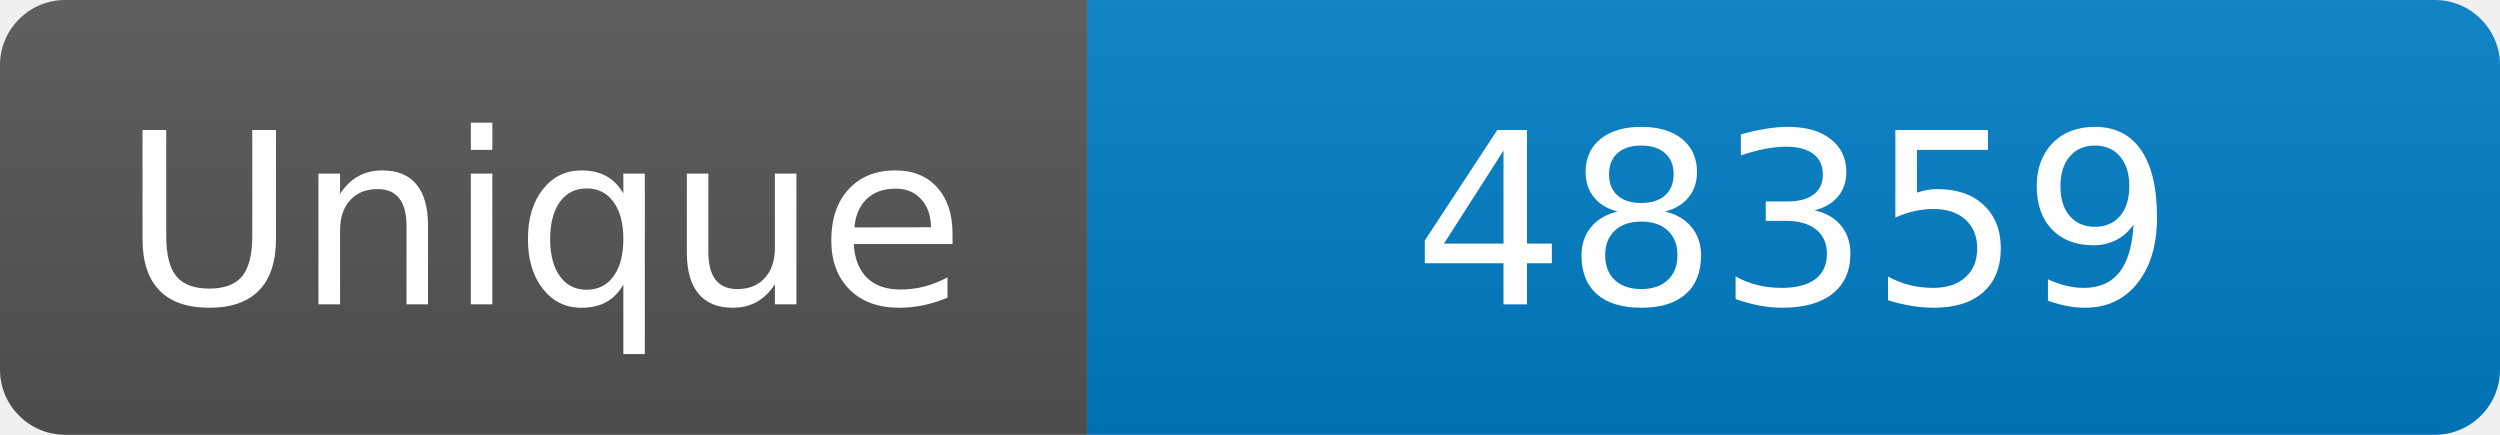
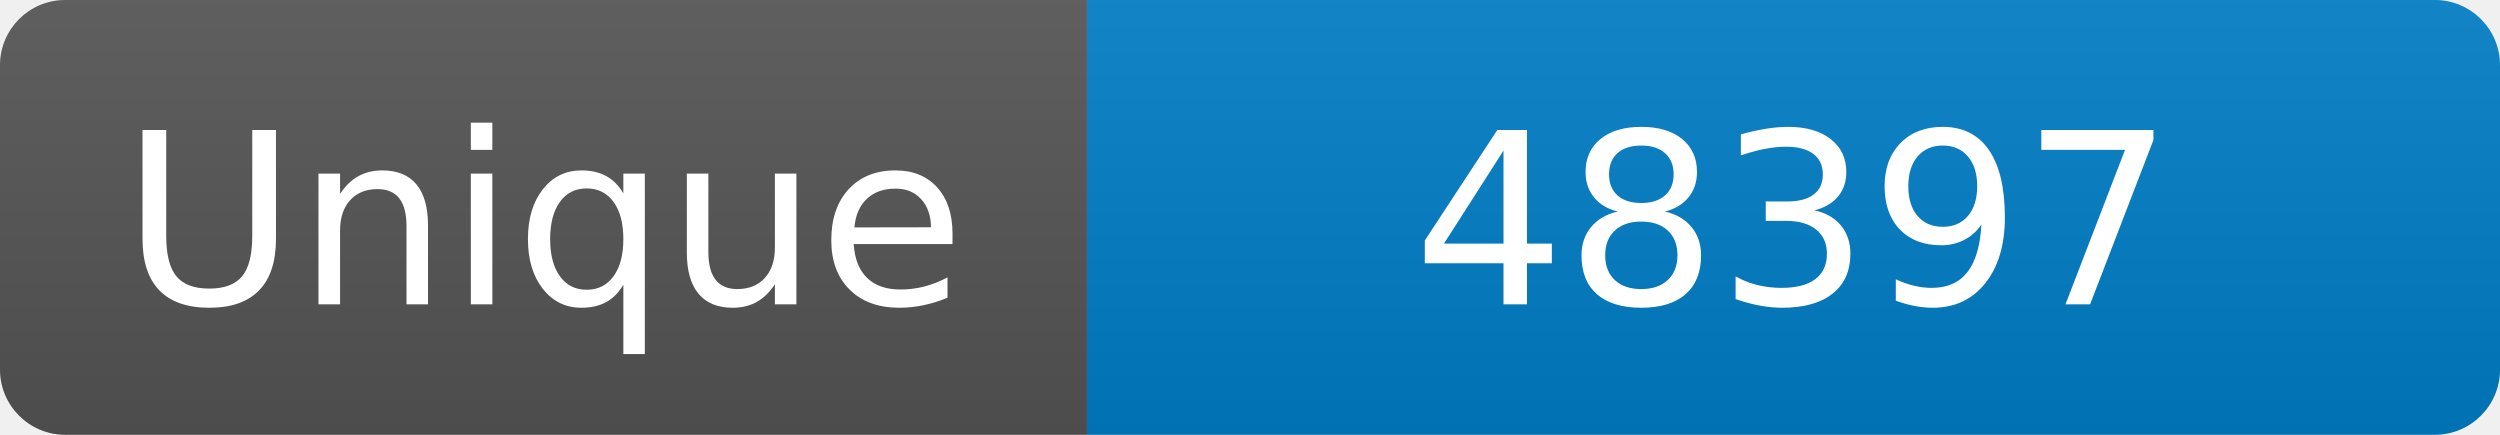
<svg xmlns="http://www.w3.org/2000/svg" width="115" height="20" role="img" aria-label="Maintained?: yes">
  <linearGradient id="s" x2="0" y2="100%">
    <stop offset="0" stop-color="#bbb" stop-opacity=".1" />
    <stop offset="1" stop-opacity=".1" />
  </linearGradient>
  <clipPath id="r">
    <rect width="115" height="20" rx="3" fill="#fff" />
  </clipPath>
  <g clip-path="url(#r)">
    <rect width="50" height="20" fill="#555" />
    <rect x="50" width="160" height="20" fill="#007ec6" />
    <rect width="115" height="20" fill="url(#s)" />
  </g>
  <g fill="#fff" text-anchor="middle" font-family="Verdana,Geneva,DejaVu Sans,sans-serif" font-size="110">
    <text x="250" y="140" transform="scale(.1)" fill="#fff">Unique</text>
-     <text x="825" y="140" transform="scale(.1)" fill="#fff">48359</text>
+     <text x="825" y="140" transform="scale(.1)" fill="#fff">48397</text>
  </g>
</svg>
